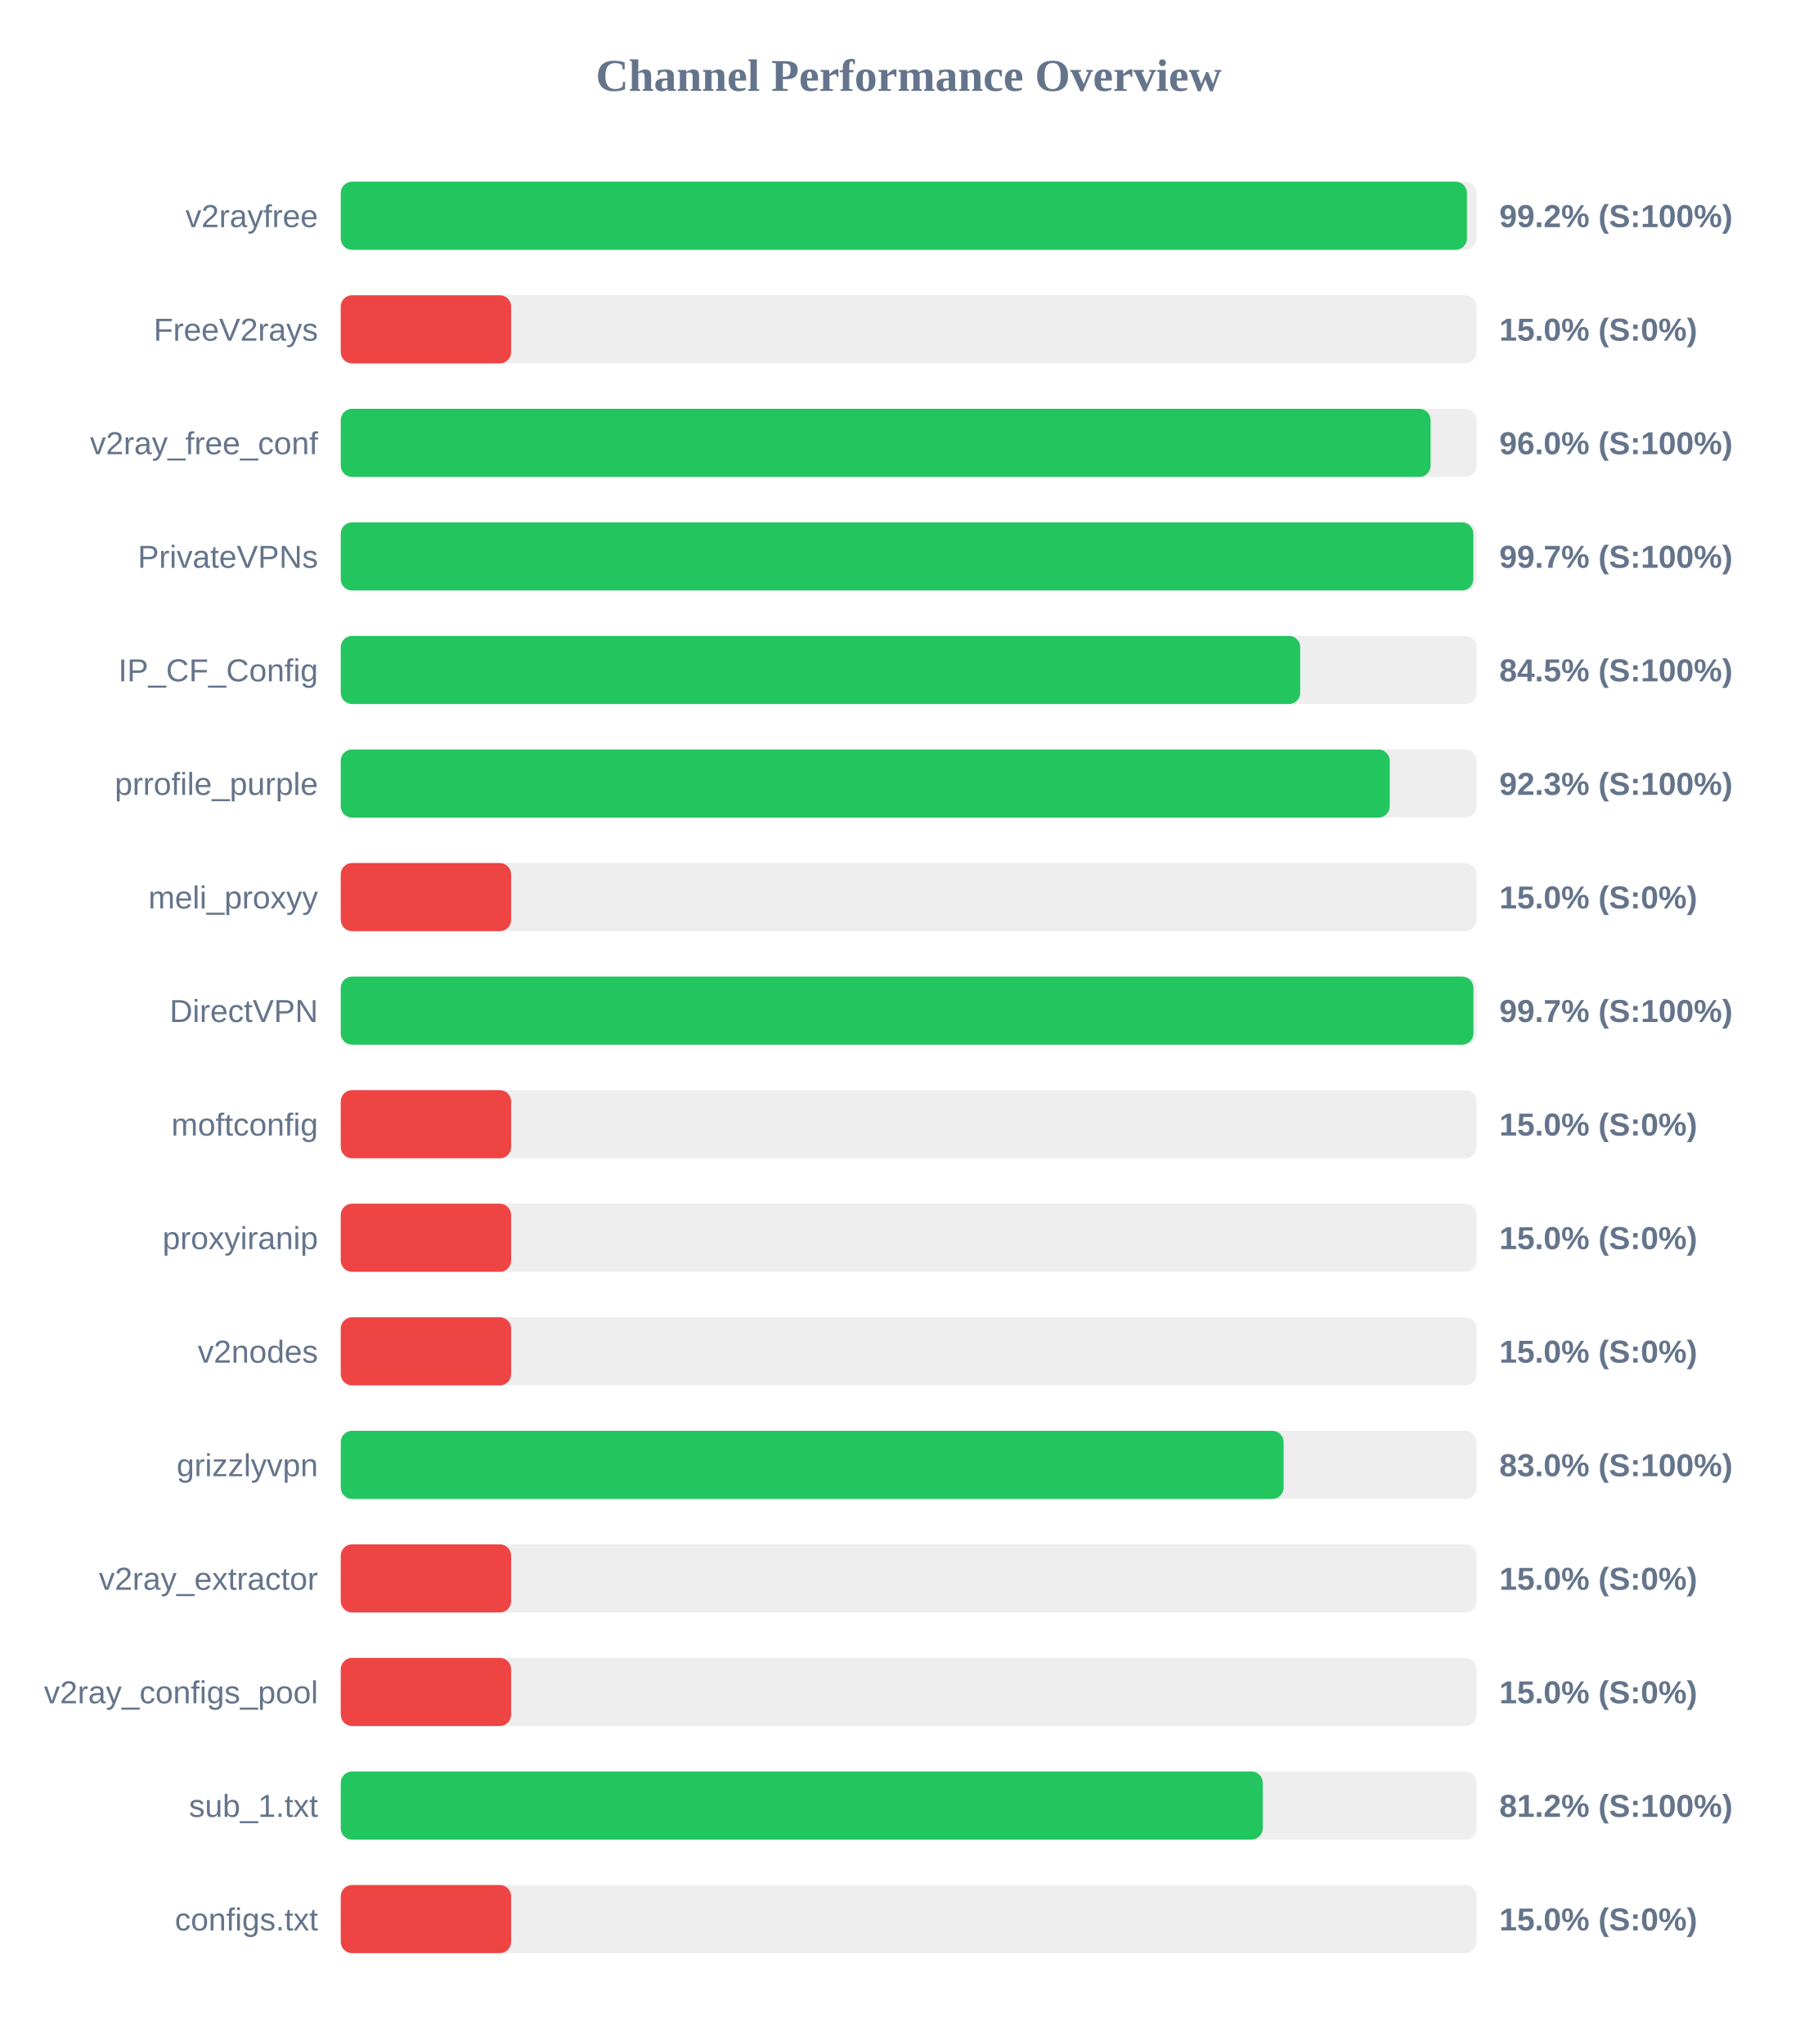
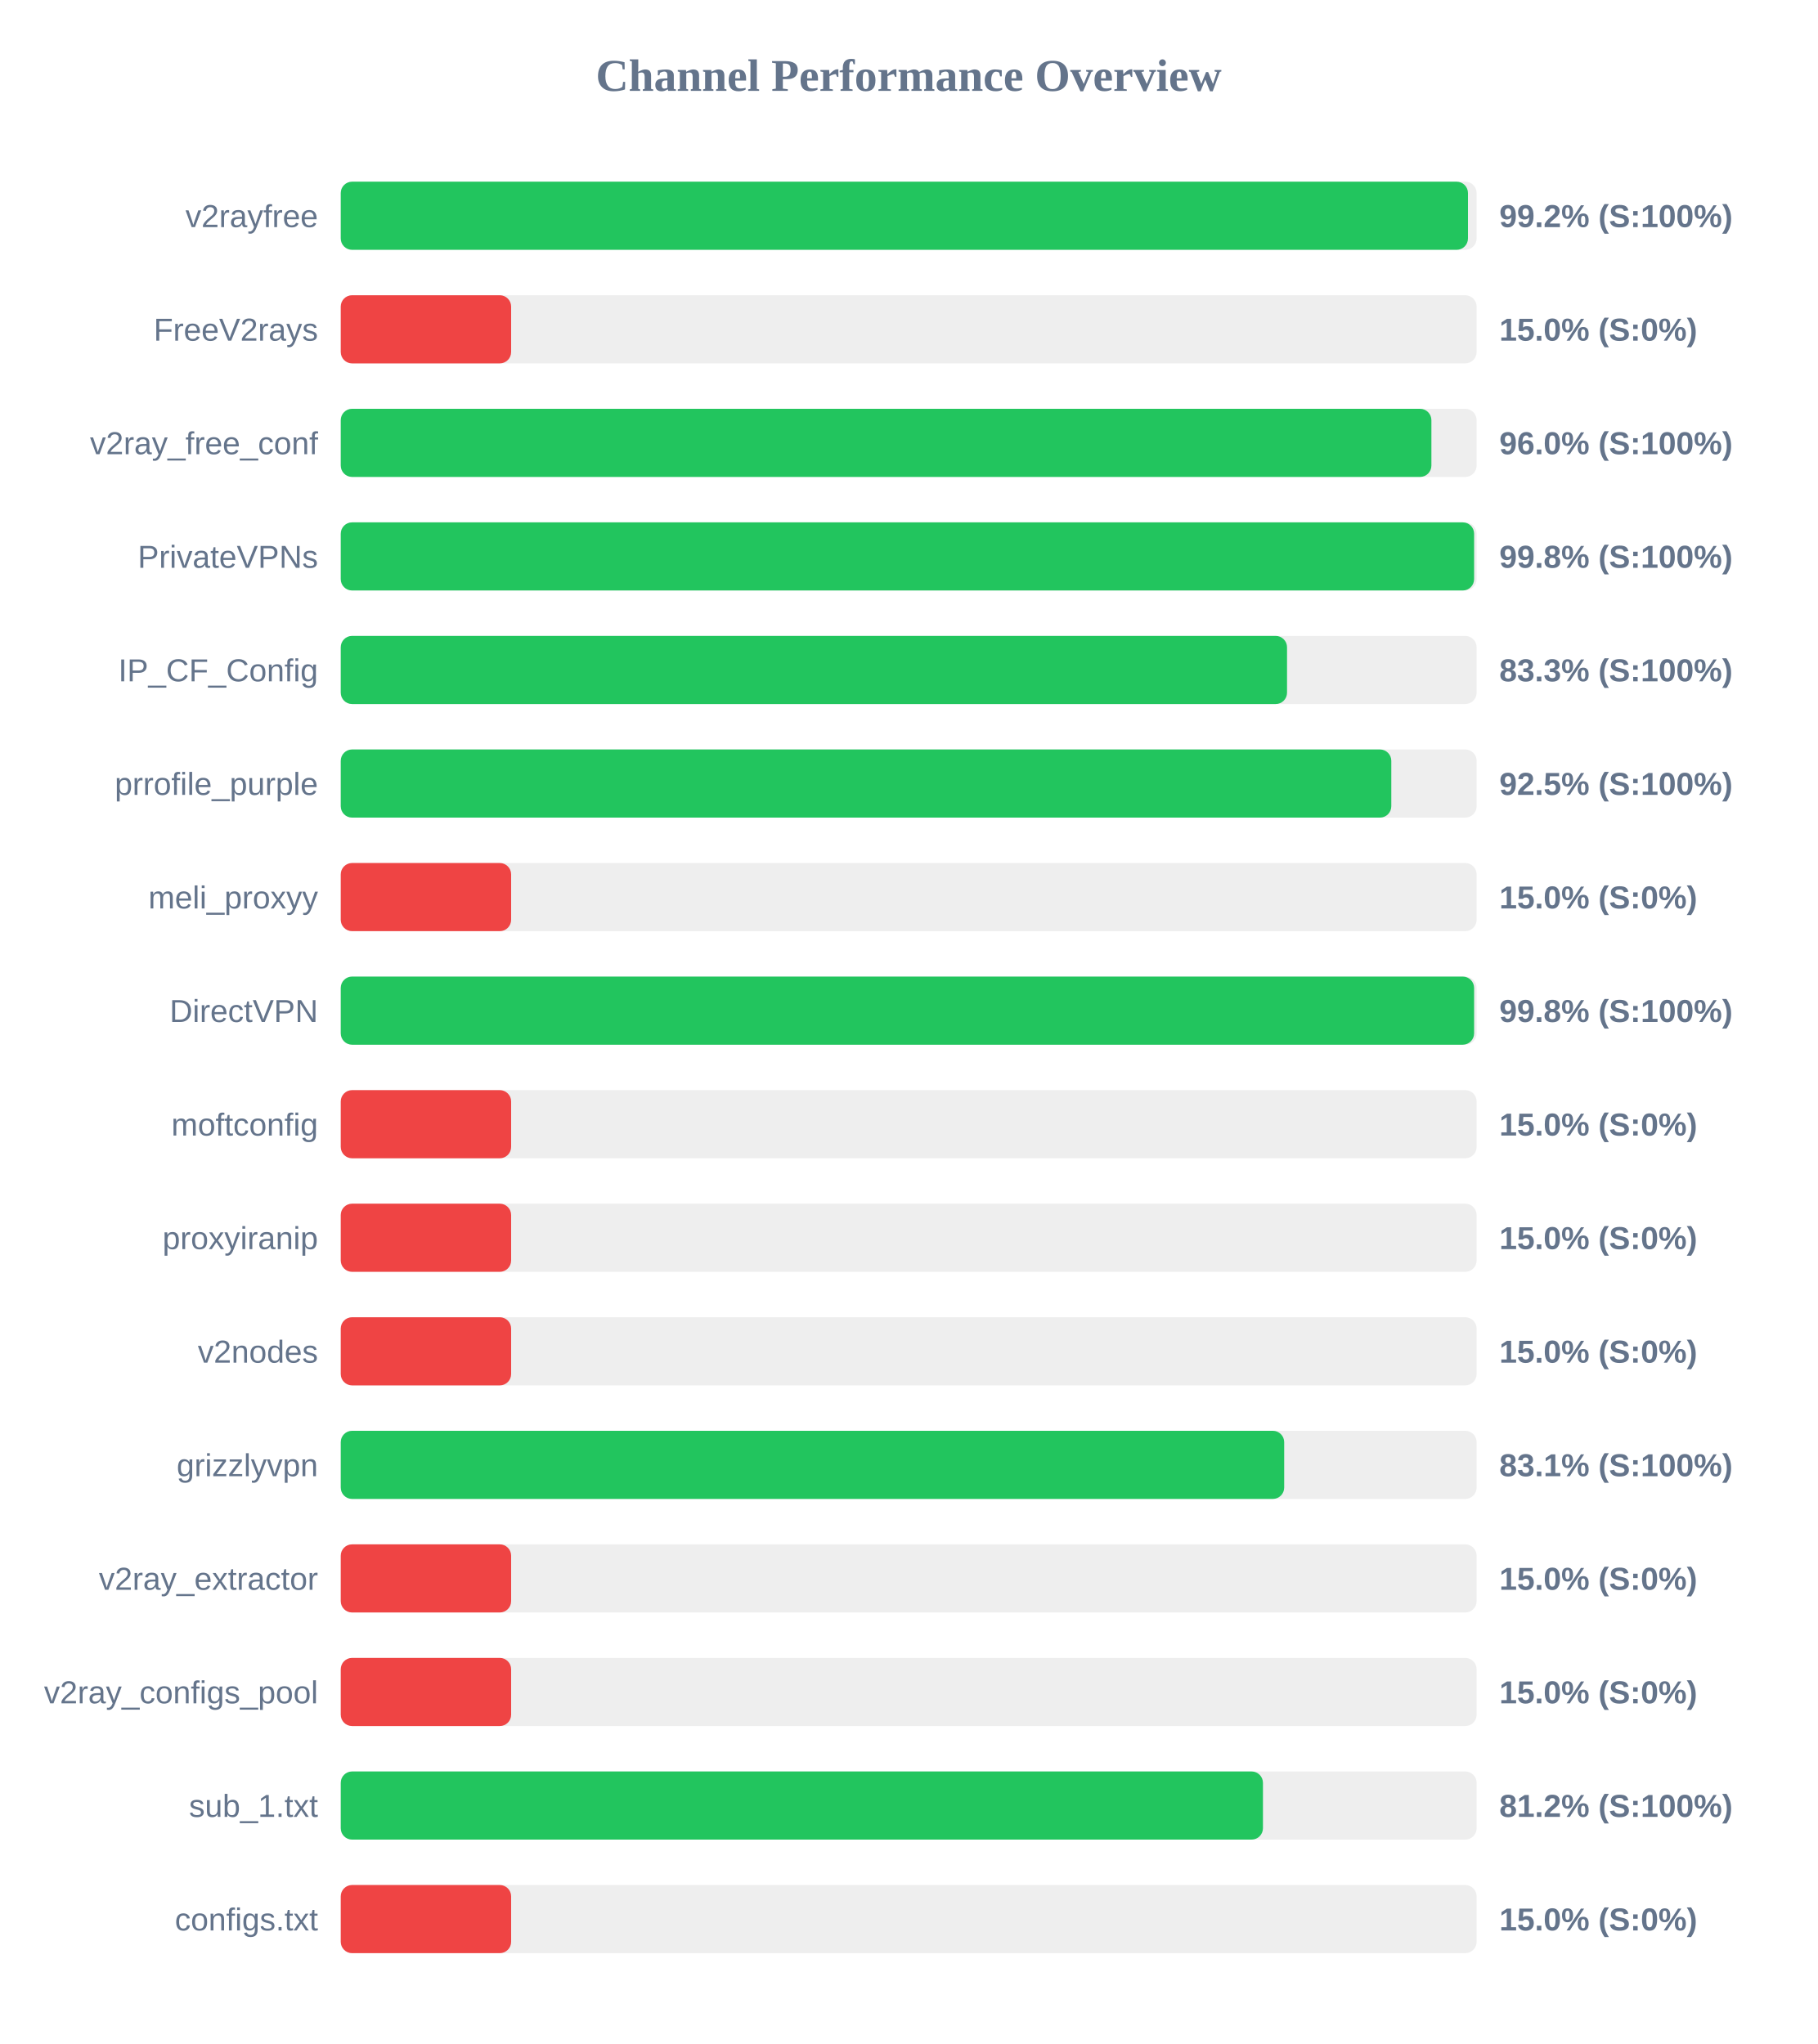
<svg xmlns="http://www.w3.org/2000/svg" width="800" height="900" version="1.1">
  <style>
        .row { font: 14px Arial; fill: #64748b; }
        .score { font: bold 14px Arial; fill: #64748b; }
    </style>
  <text x="400" y="40" text-anchor="middle" font-size="20px" font-weight="bold" fill="#64748b">Channel Performance Overview</text>
  <rect x="150" y="80" width="500" height="30" fill="#eee" rx="5" />
-   <rect x="150" y="80" width="495.75" height="30" fill="#22c55e" rx="5" />
+   <rect x="150" y="80" width="496.2" height="30" fill="#22c55e" rx="5" />
  <text x="140" y="100" text-anchor="end" class="row">v2rayfree</text>
  <text x="660" y="100" text-anchor="start" class="score">99.2% (S:100%)</text>
  <rect x="150" y="130" width="500" height="30" fill="#eee" rx="5" />
  <rect x="150" y="130" width="75.0" height="30" fill="#ef4444" rx="5" />
  <text x="140" y="150" text-anchor="end" class="row">FreeV2rays</text>
  <text x="660" y="150" text-anchor="start" class="score">15.0% (S:0%)</text>
  <rect x="150" y="180" width="500" height="30" fill="#eee" rx="5" />
-   <rect x="150" y="180" width="479.75" height="30" fill="#22c55e" rx="5" />
+   <rect x="150" y="180" width="480.1" height="30" fill="#22c55e" rx="5" />
  <text x="140" y="200" text-anchor="end" class="row">v2ray_free_conf</text>
  <text x="660" y="200" text-anchor="start" class="score">96.0% (S:100%)</text>
  <rect x="150" y="230" width="500" height="30" fill="#eee" rx="5" />
-   <rect x="150" y="230" width="498.55" height="30" fill="#22c55e" rx="5" />
+   <rect x="150" y="230" width="498.9" height="30" fill="#22c55e" rx="5" />
  <text x="140" y="250" text-anchor="end" class="row">PrivateVPNs</text>
-   <text x="660" y="250" text-anchor="start" class="score">99.7% (S:100%)</text>
+   <text x="660" y="250" text-anchor="start" class="score">99.8% (S:100%)</text>
  <rect x="150" y="280" width="500" height="30" fill="#eee" rx="5" />
-   <rect x="150" y="280" width="422.35" height="30" fill="#22c55e" rx="5" />
+   <rect x="150" y="280" width="416.55" height="30" fill="#22c55e" rx="5" />
  <text x="140" y="300" text-anchor="end" class="row">IP_CF_Config</text>
-   <text x="660" y="300" text-anchor="start" class="score">84.5% (S:100%)</text>
+   <text x="660" y="300" text-anchor="start" class="score">83.3% (S:100%)</text>
  <rect x="150" y="330" width="500" height="30" fill="#eee" rx="5" />
-   <rect x="150" y="330" width="461.75" height="30" fill="#22c55e" rx="5" />
+   <rect x="150" y="330" width="462.45" height="30" fill="#22c55e" rx="5" />
  <text x="140" y="350" text-anchor="end" class="row">prrofile_purple</text>
-   <text x="660" y="350" text-anchor="start" class="score">92.3% (S:100%)</text>
+   <text x="660" y="350" text-anchor="start" class="score">92.5% (S:100%)</text>
  <rect x="150" y="380" width="500" height="30" fill="#eee" rx="5" />
  <rect x="150" y="380" width="75.0" height="30" fill="#ef4444" rx="5" />
  <text x="140" y="400" text-anchor="end" class="row">meli_proxyy</text>
  <text x="660" y="400" text-anchor="start" class="score">15.0% (S:0%)</text>
  <rect x="150" y="430" width="500" height="30" fill="#eee" rx="5" />
-   <rect x="150" y="430" width="498.6" height="30" fill="#22c55e" rx="5" />
+   <rect x="150" y="430" width="498.9" height="30" fill="#22c55e" rx="5" />
  <text x="140" y="450" text-anchor="end" class="row">DirectVPN</text>
-   <text x="660" y="450" text-anchor="start" class="score">99.7% (S:100%)</text>
+   <text x="660" y="450" text-anchor="start" class="score">99.8% (S:100%)</text>
  <rect x="150" y="480" width="500" height="30" fill="#eee" rx="5" />
  <rect x="150" y="480" width="75.0" height="30" fill="#ef4444" rx="5" />
  <text x="140" y="500" text-anchor="end" class="row">moftconfig</text>
  <text x="660" y="500" text-anchor="start" class="score">15.0% (S:0%)</text>
  <rect x="150" y="530" width="500" height="30" fill="#eee" rx="5" />
  <rect x="150" y="530" width="75.0" height="30" fill="#ef4444" rx="5" />
  <text x="140" y="550" text-anchor="end" class="row">proxyiranip</text>
  <text x="660" y="550" text-anchor="start" class="score">15.0% (S:0%)</text>
  <rect x="150" y="580" width="500" height="30" fill="#eee" rx="5" />
  <rect x="150" y="580" width="75.0" height="30" fill="#ef4444" rx="5" />
  <text x="140" y="600" text-anchor="end" class="row">v2nodes</text>
  <text x="660" y="600" text-anchor="start" class="score">15.0% (S:0%)</text>
  <rect x="150" y="630" width="500" height="30" fill="#eee" rx="5" />
-   <rect x="150" y="630" width="415.05" height="30" fill="#22c55e" rx="5" />
+   <rect x="150" y="630" width="415.3" height="30" fill="#22c55e" rx="5" />
  <text x="140" y="650" text-anchor="end" class="row">grizzlyvpn</text>
-   <text x="660" y="650" text-anchor="start" class="score">83.0% (S:100%)</text>
+   <text x="660" y="650" text-anchor="start" class="score">83.1% (S:100%)</text>
  <rect x="150" y="680" width="500" height="30" fill="#eee" rx="5" />
  <rect x="150" y="680" width="75.0" height="30" fill="#ef4444" rx="5" />
  <text x="140" y="700" text-anchor="end" class="row">v2ray_extractor</text>
  <text x="660" y="700" text-anchor="start" class="score">15.0% (S:0%)</text>
  <rect x="150" y="730" width="500" height="30" fill="#eee" rx="5" />
  <rect x="150" y="730" width="75.0" height="30" fill="#ef4444" rx="5" />
  <text x="140" y="750" text-anchor="end" class="row">v2ray_configs_pool</text>
  <text x="660" y="750" text-anchor="start" class="score">15.0% (S:0%)</text>
  <rect x="150" y="780" width="500" height="30" fill="#eee" rx="5" />
-   <rect x="150" y="780" width="405.85" height="30" fill="#22c55e" rx="5" />
+   <rect x="150" y="780" width="405.95" height="30" fill="#22c55e" rx="5" />
  <text x="140" y="800" text-anchor="end" class="row">sub_1.txt</text>
  <text x="660" y="800" text-anchor="start" class="score">81.2% (S:100%)</text>
  <rect x="150" y="830" width="500" height="30" fill="#eee" rx="5" />
  <rect x="150" y="830" width="75.0" height="30" fill="#ef4444" rx="5" />
  <text x="140" y="850" text-anchor="end" class="row">configs.txt</text>
  <text x="660" y="850" text-anchor="start" class="score">15.0% (S:0%)</text>
</svg>
